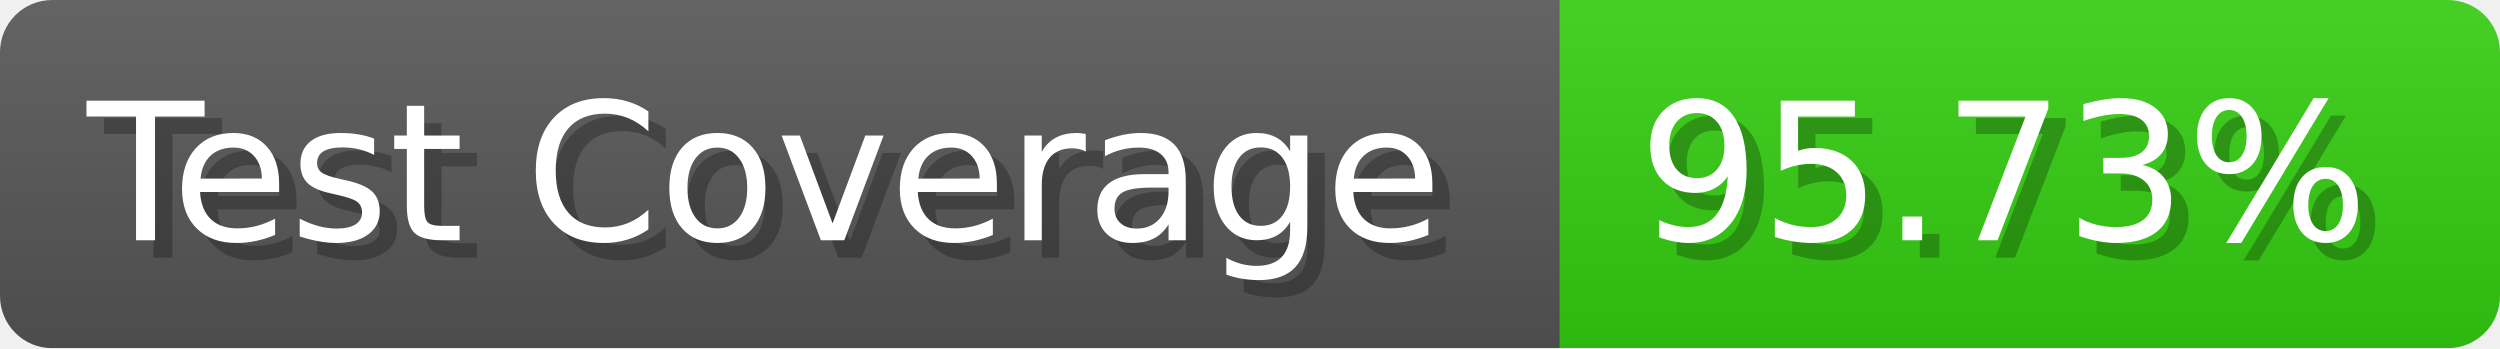
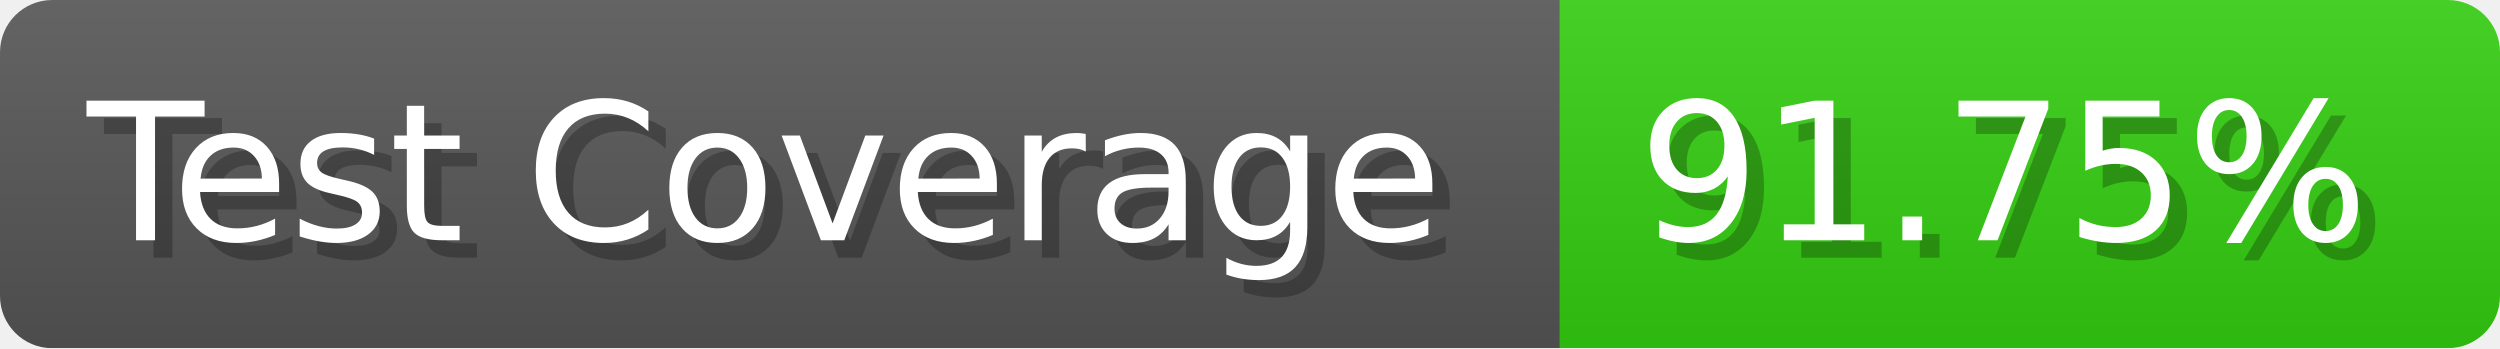
- <svg xmlns="http://www.w3.org/2000/svg" width="143.6" height="20" viewBox="0 0 1436 200" role="img" aria-label="Test Coverage: 95.73%">
+ <svg xmlns="http://www.w3.org/2000/svg" width="143.6" height="20" viewBox="0 0 1436 200" role="img" aria-label="Test Coverage: 91.75%">
  <linearGradient id="a" x2="0" y2="100%">
    <stop offset="0" stop-opacity=".1" stop-color="#EEE" />
    <stop offset="1" stop-opacity=".1" />
  </linearGradient>
  <mask id="m">
    <rect width="1436" height="200" rx="30" fill="#FFF" />
  </mask>
  <g mask="url(#m)">
    <rect width="896" height="200" fill="#555" />
    <rect width="540" height="200" fill="#3C1" x="896" />
    <rect width="1436" height="200" fill="url(#a)" />
  </g>
  <g aria-hidden="true" fill="#fff" text-anchor="start" font-family="Verdana,DejaVu Sans,sans-serif" font-size="110">
    <text x="60" y="148" textLength="796" fill="#000" opacity="0.25">Test Coverage</text>
    <text x="50" y="138" textLength="796">Test Coverage</text>
-     <text x="951" y="148" textLength="440" fill="#000" opacity="0.25">95.73%</text>
-     <text x="941" y="138" textLength="440">95.73%</text>
+     <text x="951" y="148" textLength="440" fill="#000" opacity="0.25">91.75%</text>
+     <text x="941" y="138" textLength="440">91.75%</text>
  </g>
</svg>
